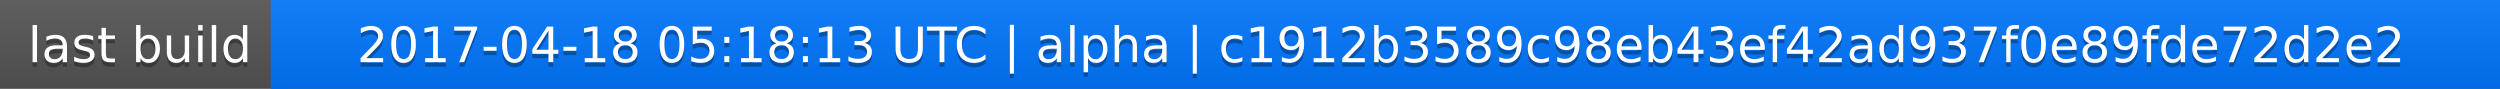
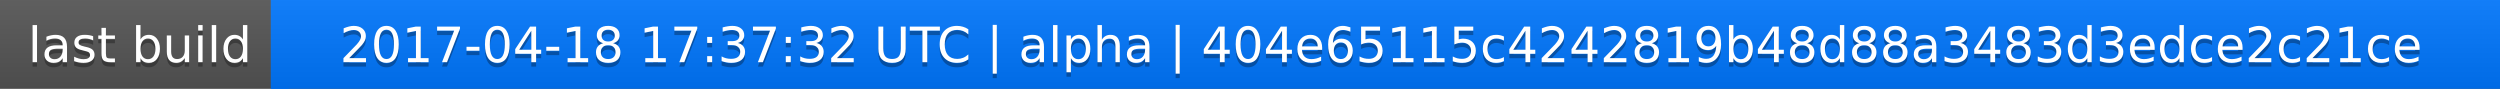
<svg xmlns="http://www.w3.org/2000/svg" width="563" height="20">
  <linearGradient id="a" x2="0" y2="100%">
    <stop offset="0" stop-color="#bbb" stop-opacity=".1" />
    <stop offset="1" stop-opacity=".1" />
  </linearGradient>
  <rect rx="0" width="563" height="20" fill="#555" />
  <rect rx="0" x="61" width="502" height="20" fill="#07f" />
  <path fill="#07f" d="M61 0h4v20h-4z" />
  <rect rx="0" width="563" height="20" fill="url(#a)" />
  <g fill="#fff" text-anchor="middle" font-family="DejaVu Sans,Verdana,Geneva,sans-serif" font-size="11">
    <text x="31.5" y="15" fill="#010101" fill-opacity=".3">last build</text>
    <text x="31.5" y="14">last build</text>
-     <text x="311" y="15" fill="#010101" fill-opacity=".3">2017-04-18 05:18:13 UTC | alpha | c1912b3589c98eb43ef42ad937f0e89fde72d2e2</text>
-     <text x="311" y="14">2017-04-18 05:18:13 UTC | alpha | c1912b3589c98eb43ef42ad937f0e89fde72d2e2</text>
+     <text x="311" y="15" fill="#010101" fill-opacity=".3">2017-04-18 17:37:32 UTC | alpha | 404e65115c4242819b48d88a3483d3edce2c21ce</text>
+     <text x="311" y="14">2017-04-18 17:37:32 UTC | alpha | 404e65115c4242819b48d88a3483d3edce2c21ce</text>
  </g>
</svg>
